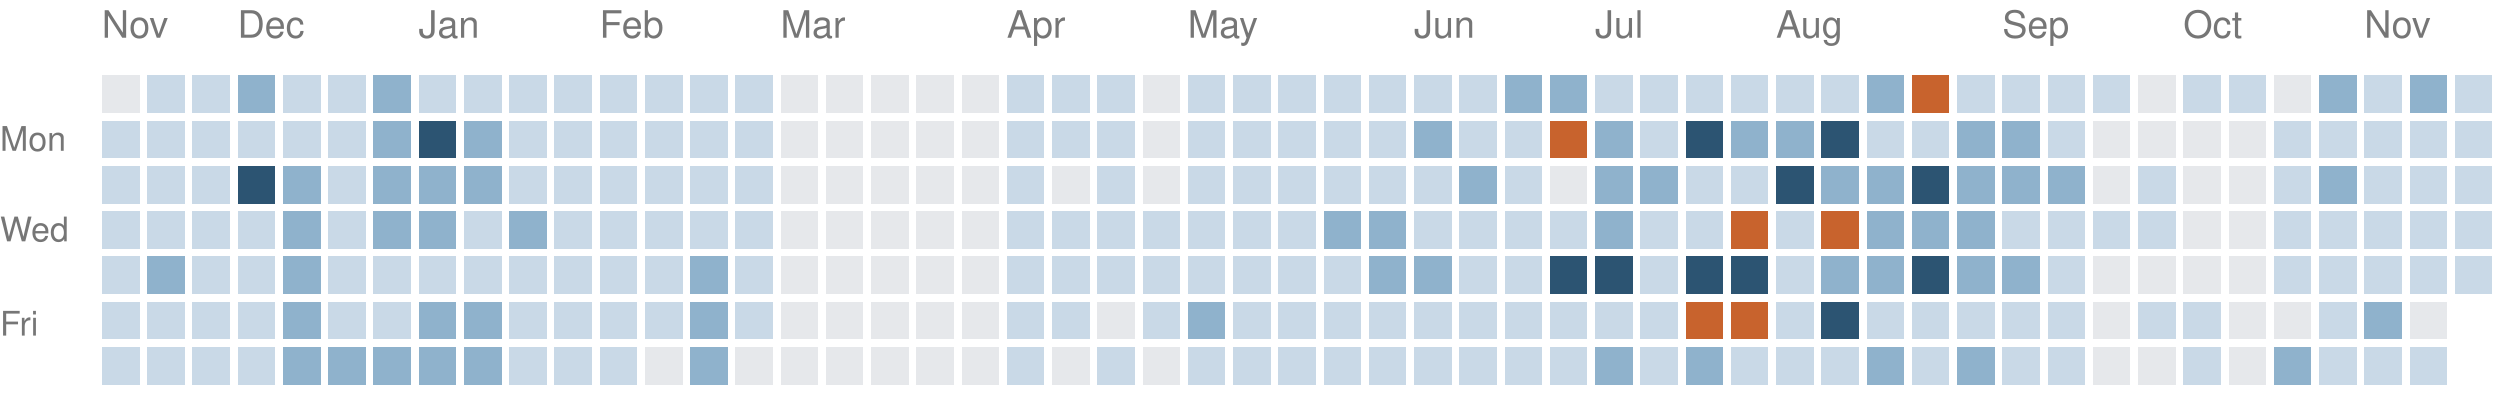
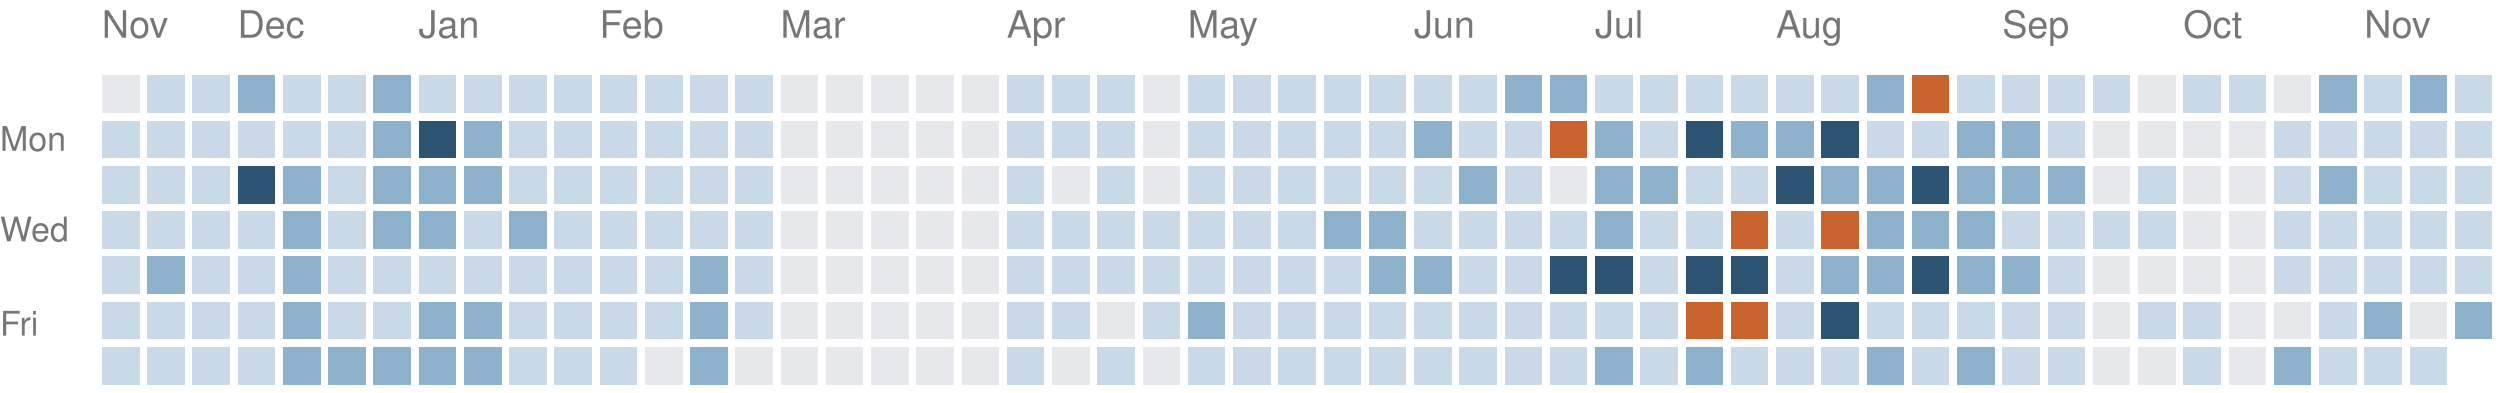
<svg xmlns="http://www.w3.org/2000/svg" version="1.1" width="663" height="104">
  <rect style="fill:#e6e8eb;shape-rendering:crispedges" data-score="0" data-date="2025-11-16" x="27" y="20" width="10" height="10" />
  <rect style="fill:#c9d9e7;shape-rendering:crispedges" data-score="1" data-date="2025-11-23" x="39" y="20" width="10" height="10" />
  <rect style="fill:#c9d9e7;shape-rendering:crispedges" data-score="1" data-date="2025-11-30" x="51" y="20" width="10" height="10" />
  <rect style="fill:#8fb2cc;shape-rendering:crispedges" data-score="2" data-date="2025-12-07" x="63" y="20" width="10" height="10" />
  <rect style="fill:#c9d9e7;shape-rendering:crispedges" data-score="1" data-date="2025-12-14" x="75" y="20" width="10" height="10" />
  <rect style="fill:#c9d9e7;shape-rendering:crispedges" data-score="1" data-date="2025-12-21" x="87" y="20" width="10" height="10" />
  <rect style="fill:#8fb2cc;shape-rendering:crispedges" data-score="2" data-date="2025-12-28" x="99" y="20" width="10" height="10" />
  <rect style="fill:#c9d9e7;shape-rendering:crispedges" data-score="1" data-date="2026-01-04" x="111" y="20" width="10" height="10" />
  <rect style="fill:#c9d9e7;shape-rendering:crispedges" data-score="1" data-date="2026-01-11" x="123" y="20" width="10" height="10" />
  <rect style="fill:#c9d9e7;shape-rendering:crispedges" data-score="1" data-date="2026-01-18" x="135" y="20" width="10" height="10" />
  <rect style="fill:#c9d9e7;shape-rendering:crispedges" data-score="1" data-date="2026-01-25" x="147" y="20" width="10" height="10" />
  <rect style="fill:#c9d9e7;shape-rendering:crispedges" data-score="1" data-date="2026-02-01" x="159" y="20" width="10" height="10" />
  <rect style="fill:#c9d9e7;shape-rendering:crispedges" data-score="1" data-date="2026-02-08" x="171" y="20" width="10" height="10" />
  <rect style="fill:#c9d9e7;shape-rendering:crispedges" data-score="1" data-date="2026-02-15" x="183" y="20" width="10" height="10" />
  <rect style="fill:#c9d9e7;shape-rendering:crispedges" data-score="1" data-date="2026-02-22" x="195" y="20" width="10" height="10" />
  <rect style="fill:#e6e8eb;shape-rendering:crispedges" data-score="0" data-date="2026-03-01" x="207" y="20" width="10" height="10" />
  <rect style="fill:#e6e8eb;shape-rendering:crispedges" data-score="0" data-date="2026-03-08" x="219" y="20" width="10" height="10" />
  <rect style="fill:#e6e8eb;shape-rendering:crispedges" data-score="0" data-date="2026-03-15" x="231" y="20" width="10" height="10" />
  <rect style="fill:#e6e8eb;shape-rendering:crispedges" data-score="0" data-date="2026-03-22" x="243" y="20" width="10" height="10" />
  <rect style="fill:#e6e8eb;shape-rendering:crispedges" data-score="0" data-date="2026-03-29" x="255" y="20" width="10" height="10" />
  <rect style="fill:#c9d9e7;shape-rendering:crispedges" data-score="1" data-date="2026-04-05" x="267" y="20" width="10" height="10" />
  <rect style="fill:#c9d9e7;shape-rendering:crispedges" data-score="1" data-date="2026-04-12" x="279" y="20" width="10" height="10" />
  <rect style="fill:#c9d9e7;shape-rendering:crispedges" data-score="1" data-date="2026-04-19" x="291" y="20" width="10" height="10" />
  <rect style="fill:#e6e8eb;shape-rendering:crispedges" data-score="0" data-date="2026-04-26" x="303" y="20" width="10" height="10" />
  <rect style="fill:#c9d9e7;shape-rendering:crispedges" data-score="1" data-date="2026-05-03" x="315" y="20" width="10" height="10" />
  <rect style="fill:#c9d9e7;shape-rendering:crispedges" data-score="1" data-date="2026-05-10" x="327" y="20" width="10" height="10" />
  <rect style="fill:#c9d9e7;shape-rendering:crispedges" data-score="1" data-date="2026-05-17" x="339" y="20" width="10" height="10" />
  <rect style="fill:#c9d9e7;shape-rendering:crispedges" data-score="1" data-date="2026-05-24" x="351" y="20" width="10" height="10" />
  <rect style="fill:#c9d9e7;shape-rendering:crispedges" data-score="1" data-date="2026-05-31" x="363" y="20" width="10" height="10" />
  <rect style="fill:#c9d9e7;shape-rendering:crispedges" data-score="1" data-date="2026-06-07" x="375" y="20" width="10" height="10" />
  <rect style="fill:#c9d9e7;shape-rendering:crispedges" data-score="1" data-date="2026-06-14" x="387" y="20" width="10" height="10" />
  <rect style="fill:#8fb2cc;shape-rendering:crispedges" data-score="2" data-date="2026-06-21" x="399" y="20" width="10" height="10" />
  <rect style="fill:#8fb2cc;shape-rendering:crispedges" data-score="2" data-date="2026-06-28" x="411" y="20" width="10" height="10" />
  <rect style="fill:#c9d9e7;shape-rendering:crispedges" data-score="1" data-date="2026-07-05" x="423" y="20" width="10" height="10" />
  <rect style="fill:#c9d9e7;shape-rendering:crispedges" data-score="1" data-date="2026-07-12" x="435" y="20" width="10" height="10" />
  <rect style="fill:#c9d9e7;shape-rendering:crispedges" data-score="1" data-date="2026-07-19" x="447" y="20" width="10" height="10" />
  <rect style="fill:#c9d9e7;shape-rendering:crispedges" data-score="1" data-date="2026-07-26" x="459" y="20" width="10" height="10" />
  <rect style="fill:#c9d9e7;shape-rendering:crispedges" data-score="1" data-date="2026-08-02" x="471" y="20" width="10" height="10" />
  <rect style="fill:#c9d9e7;shape-rendering:crispedges" data-score="1" data-date="2026-08-09" x="483" y="20" width="10" height="10" />
  <rect style="fill:#8fb2cc;shape-rendering:crispedges" data-score="2" data-date="2026-08-16" x="495" y="20" width="10" height="10" />
  <rect style="fill:#c8632d;shape-rendering:crispedges" data-score="4" data-date="2026-08-23" x="507" y="20" width="10" height="10" />
  <rect style="fill:#c9d9e7;shape-rendering:crispedges" data-score="1" data-date="2026-08-30" x="519" y="20" width="10" height="10" />
  <rect style="fill:#c9d9e7;shape-rendering:crispedges" data-score="1" data-date="2026-09-06" x="531" y="20" width="10" height="10" />
  <rect style="fill:#c9d9e7;shape-rendering:crispedges" data-score="1" data-date="2026-09-13" x="543" y="20" width="10" height="10" />
  <rect style="fill:#c9d9e7;shape-rendering:crispedges" data-score="1" data-date="2026-09-20" x="555" y="20" width="10" height="10" />
  <rect style="fill:#e6e8eb;shape-rendering:crispedges" data-score="0" data-date="2026-09-27" x="567" y="20" width="10" height="10" />
  <rect style="fill:#c9d9e7;shape-rendering:crispedges" data-score="1" data-date="2026-10-04" x="579" y="20" width="10" height="10" />
  <rect style="fill:#c9d9e7;shape-rendering:crispedges" data-score="1" data-date="2026-10-11" x="591" y="20" width="10" height="10" />
  <rect style="fill:#e6e8eb;shape-rendering:crispedges" data-score="0" data-date="2026-10-18" x="603" y="20" width="10" height="10" />
  <rect style="fill:#8fb2cc;shape-rendering:crispedges" data-score="2" data-date="2026-10-25" x="615" y="20" width="10" height="10" />
  <rect style="fill:#c9d9e7;shape-rendering:crispedges" data-score="1" data-date="2026-11-01" x="627" y="20" width="10" height="10" />
  <rect style="fill:#8fb2cc;shape-rendering:crispedges" data-score="2" data-date="2026-11-08" x="639" y="20" width="10" height="10" />
  <rect style="fill:#c9d9e7;shape-rendering:crispedges" data-score="1" data-date="2026-11-15" x="651" y="20" width="10" height="10" />
  <rect style="fill:#c9d9e7;shape-rendering:crispedges" data-score="1" data-date="2025-11-17" x="27" y="32" width="10" height="10" />
  <rect style="fill:#c9d9e7;shape-rendering:crispedges" data-score="1" data-date="2025-11-24" x="39" y="32" width="10" height="10" />
  <rect style="fill:#c9d9e7;shape-rendering:crispedges" data-score="1" data-date="2025-12-01" x="51" y="32" width="10" height="10" />
  <rect style="fill:#c9d9e7;shape-rendering:crispedges" data-score="1" data-date="2025-12-08" x="63" y="32" width="10" height="10" />
  <rect style="fill:#c9d9e7;shape-rendering:crispedges" data-score="1" data-date="2025-12-15" x="75" y="32" width="10" height="10" />
  <rect style="fill:#c9d9e7;shape-rendering:crispedges" data-score="1" data-date="2025-12-22" x="87" y="32" width="10" height="10" />
  <rect style="fill:#8fb2cc;shape-rendering:crispedges" data-score="2" data-date="2025-12-29" x="99" y="32" width="10" height="10" />
  <rect style="fill:#2c5472;shape-rendering:crispedges" data-score="3" data-date="2026-01-05" x="111" y="32" width="10" height="10" />
  <rect style="fill:#8fb2cc;shape-rendering:crispedges" data-score="2" data-date="2026-01-12" x="123" y="32" width="10" height="10" />
  <rect style="fill:#c9d9e7;shape-rendering:crispedges" data-score="1" data-date="2026-01-19" x="135" y="32" width="10" height="10" />
  <rect style="fill:#c9d9e7;shape-rendering:crispedges" data-score="1" data-date="2026-01-26" x="147" y="32" width="10" height="10" />
  <rect style="fill:#c9d9e7;shape-rendering:crispedges" data-score="1" data-date="2026-02-02" x="159" y="32" width="10" height="10" />
  <rect style="fill:#c9d9e7;shape-rendering:crispedges" data-score="1" data-date="2026-02-09" x="171" y="32" width="10" height="10" />
  <rect style="fill:#c9d9e7;shape-rendering:crispedges" data-score="1" data-date="2026-02-16" x="183" y="32" width="10" height="10" />
  <rect style="fill:#c9d9e7;shape-rendering:crispedges" data-score="1" data-date="2026-02-23" x="195" y="32" width="10" height="10" />
  <rect style="fill:#e6e8eb;shape-rendering:crispedges" data-score="0" data-date="2026-03-02" x="207" y="32" width="10" height="10" />
  <rect style="fill:#e6e8eb;shape-rendering:crispedges" data-score="0" data-date="2026-03-09" x="219" y="32" width="10" height="10" />
  <rect style="fill:#e6e8eb;shape-rendering:crispedges" data-score="0" data-date="2026-03-16" x="231" y="32" width="10" height="10" />
  <rect style="fill:#e6e8eb;shape-rendering:crispedges" data-score="0" data-date="2026-03-23" x="243" y="32" width="10" height="10" />
  <rect style="fill:#e6e8eb;shape-rendering:crispedges" data-score="0" data-date="2026-03-30" x="255" y="32" width="10" height="10" />
  <rect style="fill:#c9d9e7;shape-rendering:crispedges" data-score="1" data-date="2026-04-06" x="267" y="32" width="10" height="10" />
  <rect style="fill:#c9d9e7;shape-rendering:crispedges" data-score="1" data-date="2026-04-13" x="279" y="32" width="10" height="10" />
  <rect style="fill:#c9d9e7;shape-rendering:crispedges" data-score="1" data-date="2026-04-20" x="291" y="32" width="10" height="10" />
  <rect style="fill:#e6e8eb;shape-rendering:crispedges" data-score="0" data-date="2026-04-27" x="303" y="32" width="10" height="10" />
  <rect style="fill:#c9d9e7;shape-rendering:crispedges" data-score="1" data-date="2026-05-04" x="315" y="32" width="10" height="10" />
  <rect style="fill:#c9d9e7;shape-rendering:crispedges" data-score="1" data-date="2026-05-11" x="327" y="32" width="10" height="10" />
  <rect style="fill:#c9d9e7;shape-rendering:crispedges" data-score="1" data-date="2026-05-18" x="339" y="32" width="10" height="10" />
  <rect style="fill:#c9d9e7;shape-rendering:crispedges" data-score="1" data-date="2026-05-25" x="351" y="32" width="10" height="10" />
  <rect style="fill:#c9d9e7;shape-rendering:crispedges" data-score="1" data-date="2026-06-01" x="363" y="32" width="10" height="10" />
  <rect style="fill:#8fb2cc;shape-rendering:crispedges" data-score="2" data-date="2026-06-08" x="375" y="32" width="10" height="10" />
  <rect style="fill:#c9d9e7;shape-rendering:crispedges" data-score="1" data-date="2026-06-15" x="387" y="32" width="10" height="10" />
  <rect style="fill:#c9d9e7;shape-rendering:crispedges" data-score="1" data-date="2026-06-22" x="399" y="32" width="10" height="10" />
  <rect style="fill:#c8632d;shape-rendering:crispedges" data-score="4" data-date="2026-06-29" x="411" y="32" width="10" height="10" />
  <rect style="fill:#8fb2cc;shape-rendering:crispedges" data-score="2" data-date="2026-07-06" x="423" y="32" width="10" height="10" />
  <rect style="fill:#c9d9e7;shape-rendering:crispedges" data-score="1" data-date="2026-07-13" x="435" y="32" width="10" height="10" />
  <rect style="fill:#2c5472;shape-rendering:crispedges" data-score="3" data-date="2026-07-20" x="447" y="32" width="10" height="10" />
  <rect style="fill:#8fb2cc;shape-rendering:crispedges" data-score="2" data-date="2026-07-27" x="459" y="32" width="10" height="10" />
  <rect style="fill:#8fb2cc;shape-rendering:crispedges" data-score="2" data-date="2026-08-03" x="471" y="32" width="10" height="10" />
  <rect style="fill:#2c5472;shape-rendering:crispedges" data-score="3" data-date="2026-08-10" x="483" y="32" width="10" height="10" />
  <rect style="fill:#c9d9e7;shape-rendering:crispedges" data-score="1" data-date="2026-08-17" x="495" y="32" width="10" height="10" />
  <rect style="fill:#c9d9e7;shape-rendering:crispedges" data-score="1" data-date="2026-08-24" x="507" y="32" width="10" height="10" />
  <rect style="fill:#8fb2cc;shape-rendering:crispedges" data-score="2" data-date="2026-08-31" x="519" y="32" width="10" height="10" />
  <rect style="fill:#8fb2cc;shape-rendering:crispedges" data-score="2" data-date="2026-09-07" x="531" y="32" width="10" height="10" />
  <rect style="fill:#c9d9e7;shape-rendering:crispedges" data-score="1" data-date="2026-09-14" x="543" y="32" width="10" height="10" />
  <rect style="fill:#e6e8eb;shape-rendering:crispedges" data-score="0" data-date="2026-09-21" x="555" y="32" width="10" height="10" />
  <rect style="fill:#e6e8eb;shape-rendering:crispedges" data-score="0" data-date="2026-09-28" x="567" y="32" width="10" height="10" />
  <rect style="fill:#e6e8eb;shape-rendering:crispedges" data-score="0" data-date="2026-10-05" x="579" y="32" width="10" height="10" />
  <rect style="fill:#e6e8eb;shape-rendering:crispedges" data-score="0" data-date="2026-10-12" x="591" y="32" width="10" height="10" />
  <rect style="fill:#c9d9e7;shape-rendering:crispedges" data-score="1" data-date="2026-10-19" x="603" y="32" width="10" height="10" />
  <rect style="fill:#c9d9e7;shape-rendering:crispedges" data-score="1" data-date="2026-10-26" x="615" y="32" width="10" height="10" />
  <rect style="fill:#c9d9e7;shape-rendering:crispedges" data-score="1" data-date="2026-11-02" x="627" y="32" width="10" height="10" />
  <rect style="fill:#c9d9e7;shape-rendering:crispedges" data-score="1" data-date="2026-11-09" x="639" y="32" width="10" height="10" />
  <rect style="fill:#c9d9e7;shape-rendering:crispedges" data-score="1" data-date="2026-11-16" x="651" y="32" width="10" height="10" />
  <rect style="fill:#c9d9e7;shape-rendering:crispedges" data-score="1" data-date="2025-11-18" x="27" y="44" width="10" height="10" />
  <rect style="fill:#c9d9e7;shape-rendering:crispedges" data-score="1" data-date="2025-11-25" x="39" y="44" width="10" height="10" />
  <rect style="fill:#c9d9e7;shape-rendering:crispedges" data-score="1" data-date="2025-12-02" x="51" y="44" width="10" height="10" />
  <rect style="fill:#2c5472;shape-rendering:crispedges" data-score="3" data-date="2025-12-09" x="63" y="44" width="10" height="10" />
  <rect style="fill:#8fb2cc;shape-rendering:crispedges" data-score="2" data-date="2025-12-16" x="75" y="44" width="10" height="10" />
  <rect style="fill:#c9d9e7;shape-rendering:crispedges" data-score="1" data-date="2025-12-23" x="87" y="44" width="10" height="10" />
  <rect style="fill:#8fb2cc;shape-rendering:crispedges" data-score="2" data-date="2025-12-30" x="99" y="44" width="10" height="10" />
  <rect style="fill:#8fb2cc;shape-rendering:crispedges" data-score="2" data-date="2026-01-06" x="111" y="44" width="10" height="10" />
  <rect style="fill:#8fb2cc;shape-rendering:crispedges" data-score="2" data-date="2026-01-13" x="123" y="44" width="10" height="10" />
  <rect style="fill:#c9d9e7;shape-rendering:crispedges" data-score="1" data-date="2026-01-20" x="135" y="44" width="10" height="10" />
  <rect style="fill:#c9d9e7;shape-rendering:crispedges" data-score="1" data-date="2026-01-27" x="147" y="44" width="10" height="10" />
  <rect style="fill:#c9d9e7;shape-rendering:crispedges" data-score="1" data-date="2026-02-03" x="159" y="44" width="10" height="10" />
  <rect style="fill:#c9d9e7;shape-rendering:crispedges" data-score="1" data-date="2026-02-10" x="171" y="44" width="10" height="10" />
  <rect style="fill:#c9d9e7;shape-rendering:crispedges" data-score="1" data-date="2026-02-17" x="183" y="44" width="10" height="10" />
  <rect style="fill:#c9d9e7;shape-rendering:crispedges" data-score="1" data-date="2026-02-24" x="195" y="44" width="10" height="10" />
  <rect style="fill:#e6e8eb;shape-rendering:crispedges" data-score="0" data-date="2026-03-03" x="207" y="44" width="10" height="10" />
  <rect style="fill:#e6e8eb;shape-rendering:crispedges" data-score="0" data-date="2026-03-10" x="219" y="44" width="10" height="10" />
  <rect style="fill:#e6e8eb;shape-rendering:crispedges" data-score="0" data-date="2026-03-17" x="231" y="44" width="10" height="10" />
  <rect style="fill:#e6e8eb;shape-rendering:crispedges" data-score="0" data-date="2026-03-24" x="243" y="44" width="10" height="10" />
  <rect style="fill:#e6e8eb;shape-rendering:crispedges" data-score="0" data-date="2026-03-31" x="255" y="44" width="10" height="10" />
  <rect style="fill:#c9d9e7;shape-rendering:crispedges" data-score="1" data-date="2026-04-07" x="267" y="44" width="10" height="10" />
  <rect style="fill:#e6e8eb;shape-rendering:crispedges" data-score="0" data-date="2026-04-14" x="279" y="44" width="10" height="10" />
  <rect style="fill:#c9d9e7;shape-rendering:crispedges" data-score="1" data-date="2026-04-21" x="291" y="44" width="10" height="10" />
  <rect style="fill:#e6e8eb;shape-rendering:crispedges" data-score="0" data-date="2026-04-28" x="303" y="44" width="10" height="10" />
  <rect style="fill:#c9d9e7;shape-rendering:crispedges" data-score="1" data-date="2026-05-05" x="315" y="44" width="10" height="10" />
  <rect style="fill:#c9d9e7;shape-rendering:crispedges" data-score="1" data-date="2026-05-12" x="327" y="44" width="10" height="10" />
  <rect style="fill:#c9d9e7;shape-rendering:crispedges" data-score="1" data-date="2026-05-19" x="339" y="44" width="10" height="10" />
  <rect style="fill:#c9d9e7;shape-rendering:crispedges" data-score="1" data-date="2026-05-26" x="351" y="44" width="10" height="10" />
  <rect style="fill:#c9d9e7;shape-rendering:crispedges" data-score="1" data-date="2026-06-02" x="363" y="44" width="10" height="10" />
  <rect style="fill:#c9d9e7;shape-rendering:crispedges" data-score="1" data-date="2026-06-09" x="375" y="44" width="10" height="10" />
  <rect style="fill:#8fb2cc;shape-rendering:crispedges" data-score="2" data-date="2026-06-16" x="387" y="44" width="10" height="10" />
  <rect style="fill:#c9d9e7;shape-rendering:crispedges" data-score="1" data-date="2026-06-23" x="399" y="44" width="10" height="10" />
  <rect style="fill:#e6e8eb;shape-rendering:crispedges" data-score="0" data-date="2026-06-30" x="411" y="44" width="10" height="10" />
  <rect style="fill:#8fb2cc;shape-rendering:crispedges" data-score="2" data-date="2026-07-07" x="423" y="44" width="10" height="10" />
  <rect style="fill:#8fb2cc;shape-rendering:crispedges" data-score="2" data-date="2026-07-14" x="435" y="44" width="10" height="10" />
  <rect style="fill:#c9d9e7;shape-rendering:crispedges" data-score="1" data-date="2026-07-21" x="447" y="44" width="10" height="10" />
  <rect style="fill:#c9d9e7;shape-rendering:crispedges" data-score="1" data-date="2026-07-28" x="459" y="44" width="10" height="10" />
  <rect style="fill:#2c5472;shape-rendering:crispedges" data-score="3" data-date="2026-08-04" x="471" y="44" width="10" height="10" />
  <rect style="fill:#8fb2cc;shape-rendering:crispedges" data-score="2" data-date="2026-08-11" x="483" y="44" width="10" height="10" />
  <rect style="fill:#8fb2cc;shape-rendering:crispedges" data-score="2" data-date="2026-08-18" x="495" y="44" width="10" height="10" />
  <rect style="fill:#2c5472;shape-rendering:crispedges" data-score="3" data-date="2026-08-25" x="507" y="44" width="10" height="10" />
  <rect style="fill:#8fb2cc;shape-rendering:crispedges" data-score="2" data-date="2026-09-01" x="519" y="44" width="10" height="10" />
  <rect style="fill:#8fb2cc;shape-rendering:crispedges" data-score="2" data-date="2026-09-08" x="531" y="44" width="10" height="10" />
  <rect style="fill:#8fb2cc;shape-rendering:crispedges" data-score="2" data-date="2026-09-15" x="543" y="44" width="10" height="10" />
  <rect style="fill:#e6e8eb;shape-rendering:crispedges" data-score="0" data-date="2026-09-22" x="555" y="44" width="10" height="10" />
  <rect style="fill:#c9d9e7;shape-rendering:crispedges" data-score="1" data-date="2026-09-29" x="567" y="44" width="10" height="10" />
  <rect style="fill:#e6e8eb;shape-rendering:crispedges" data-score="0" data-date="2026-10-06" x="579" y="44" width="10" height="10" />
  <rect style="fill:#e6e8eb;shape-rendering:crispedges" data-score="0" data-date="2026-10-13" x="591" y="44" width="10" height="10" />
  <rect style="fill:#c9d9e7;shape-rendering:crispedges" data-score="1" data-date="2026-10-20" x="603" y="44" width="10" height="10" />
  <rect style="fill:#8fb2cc;shape-rendering:crispedges" data-score="2" data-date="2026-10-27" x="615" y="44" width="10" height="10" />
  <rect style="fill:#c9d9e7;shape-rendering:crispedges" data-score="1" data-date="2026-11-03" x="627" y="44" width="10" height="10" />
  <rect style="fill:#c9d9e7;shape-rendering:crispedges" data-score="1" data-date="2026-11-10" x="639" y="44" width="10" height="10" />
  <rect style="fill:#c9d9e7;shape-rendering:crispedges" data-score="1" data-date="2026-11-17" x="651" y="44" width="10" height="10" />
  <rect style="fill:#c9d9e7;shape-rendering:crispedges" data-score="1" data-date="2025-11-19" x="27" y="56" width="10" height="10" />
  <rect style="fill:#c9d9e7;shape-rendering:crispedges" data-score="1" data-date="2025-11-26" x="39" y="56" width="10" height="10" />
  <rect style="fill:#c9d9e7;shape-rendering:crispedges" data-score="1" data-date="2025-12-03" x="51" y="56" width="10" height="10" />
  <rect style="fill:#c9d9e7;shape-rendering:crispedges" data-score="1" data-date="2025-12-10" x="63" y="56" width="10" height="10" />
  <rect style="fill:#8fb2cc;shape-rendering:crispedges" data-score="2" data-date="2025-12-17" x="75" y="56" width="10" height="10" />
  <rect style="fill:#c9d9e7;shape-rendering:crispedges" data-score="1" data-date="2025-12-24" x="87" y="56" width="10" height="10" />
  <rect style="fill:#8fb2cc;shape-rendering:crispedges" data-score="2" data-date="2025-12-31" x="99" y="56" width="10" height="10" />
  <rect style="fill:#8fb2cc;shape-rendering:crispedges" data-score="2" data-date="2026-01-07" x="111" y="56" width="10" height="10" />
  <rect style="fill:#c9d9e7;shape-rendering:crispedges" data-score="1" data-date="2026-01-14" x="123" y="56" width="10" height="10" />
  <rect style="fill:#8fb2cc;shape-rendering:crispedges" data-score="2" data-date="2026-01-21" x="135" y="56" width="10" height="10" />
  <rect style="fill:#c9d9e7;shape-rendering:crispedges" data-score="1" data-date="2026-01-28" x="147" y="56" width="10" height="10" />
  <rect style="fill:#c9d9e7;shape-rendering:crispedges" data-score="1" data-date="2026-02-04" x="159" y="56" width="10" height="10" />
  <rect style="fill:#c9d9e7;shape-rendering:crispedges" data-score="1" data-date="2026-02-11" x="171" y="56" width="10" height="10" />
  <rect style="fill:#c9d9e7;shape-rendering:crispedges" data-score="1" data-date="2026-02-18" x="183" y="56" width="10" height="10" />
  <rect style="fill:#c9d9e7;shape-rendering:crispedges" data-score="1" data-date="2026-02-25" x="195" y="56" width="10" height="10" />
  <rect style="fill:#e6e8eb;shape-rendering:crispedges" data-score="0" data-date="2026-03-04" x="207" y="56" width="10" height="10" />
  <rect style="fill:#e6e8eb;shape-rendering:crispedges" data-score="0" data-date="2026-03-11" x="219" y="56" width="10" height="10" />
  <rect style="fill:#e6e8eb;shape-rendering:crispedges" data-score="0" data-date="2026-03-18" x="231" y="56" width="10" height="10" />
  <rect style="fill:#e6e8eb;shape-rendering:crispedges" data-score="0" data-date="2026-03-25" x="243" y="56" width="10" height="10" />
  <rect style="fill:#e6e8eb;shape-rendering:crispedges" data-score="0" data-date="2026-04-01" x="255" y="56" width="10" height="10" />
  <rect style="fill:#c9d9e7;shape-rendering:crispedges" data-score="1" data-date="2026-04-08" x="267" y="56" width="10" height="10" />
  <rect style="fill:#c9d9e7;shape-rendering:crispedges" data-score="1" data-date="2026-04-15" x="279" y="56" width="10" height="10" />
  <rect style="fill:#c9d9e7;shape-rendering:crispedges" data-score="1" data-date="2026-04-22" x="291" y="56" width="10" height="10" />
  <rect style="fill:#c9d9e7;shape-rendering:crispedges" data-score="1" data-date="2026-04-29" x="303" y="56" width="10" height="10" />
  <rect style="fill:#c9d9e7;shape-rendering:crispedges" data-score="1" data-date="2026-05-06" x="315" y="56" width="10" height="10" />
  <rect style="fill:#c9d9e7;shape-rendering:crispedges" data-score="1" data-date="2026-05-13" x="327" y="56" width="10" height="10" />
  <rect style="fill:#c9d9e7;shape-rendering:crispedges" data-score="1" data-date="2026-05-20" x="339" y="56" width="10" height="10" />
  <rect style="fill:#8fb2cc;shape-rendering:crispedges" data-score="2" data-date="2026-05-27" x="351" y="56" width="10" height="10" />
  <rect style="fill:#8fb2cc;shape-rendering:crispedges" data-score="2" data-date="2026-06-03" x="363" y="56" width="10" height="10" />
  <rect style="fill:#c9d9e7;shape-rendering:crispedges" data-score="1" data-date="2026-06-10" x="375" y="56" width="10" height="10" />
  <rect style="fill:#c9d9e7;shape-rendering:crispedges" data-score="1" data-date="2026-06-17" x="387" y="56" width="10" height="10" />
  <rect style="fill:#c9d9e7;shape-rendering:crispedges" data-score="1" data-date="2026-06-24" x="399" y="56" width="10" height="10" />
  <rect style="fill:#c9d9e7;shape-rendering:crispedges" data-score="1" data-date="2026-07-01" x="411" y="56" width="10" height="10" />
  <rect style="fill:#8fb2cc;shape-rendering:crispedges" data-score="2" data-date="2026-07-08" x="423" y="56" width="10" height="10" />
  <rect style="fill:#c9d9e7;shape-rendering:crispedges" data-score="1" data-date="2026-07-15" x="435" y="56" width="10" height="10" />
  <rect style="fill:#c9d9e7;shape-rendering:crispedges" data-score="1" data-date="2026-07-22" x="447" y="56" width="10" height="10" />
  <rect style="fill:#c8632d;shape-rendering:crispedges" data-score="4" data-date="2026-07-29" x="459" y="56" width="10" height="10" />
  <rect style="fill:#c9d9e7;shape-rendering:crispedges" data-score="1" data-date="2026-08-05" x="471" y="56" width="10" height="10" />
  <rect style="fill:#c8632d;shape-rendering:crispedges" data-score="4" data-date="2026-08-12" x="483" y="56" width="10" height="10" />
  <rect style="fill:#8fb2cc;shape-rendering:crispedges" data-score="2" data-date="2026-08-19" x="495" y="56" width="10" height="10" />
  <rect style="fill:#8fb2cc;shape-rendering:crispedges" data-score="2" data-date="2026-08-26" x="507" y="56" width="10" height="10" />
  <rect style="fill:#8fb2cc;shape-rendering:crispedges" data-score="2" data-date="2026-09-02" x="519" y="56" width="10" height="10" />
  <rect style="fill:#c9d9e7;shape-rendering:crispedges" data-score="1" data-date="2026-09-09" x="531" y="56" width="10" height="10" />
  <rect style="fill:#c9d9e7;shape-rendering:crispedges" data-score="1" data-date="2026-09-16" x="543" y="56" width="10" height="10" />
  <rect style="fill:#c9d9e7;shape-rendering:crispedges" data-score="1" data-date="2026-09-23" x="555" y="56" width="10" height="10" />
  <rect style="fill:#c9d9e7;shape-rendering:crispedges" data-score="1" data-date="2026-09-30" x="567" y="56" width="10" height="10" />
  <rect style="fill:#e6e8eb;shape-rendering:crispedges" data-score="0" data-date="2026-10-07" x="579" y="56" width="10" height="10" />
  <rect style="fill:#e6e8eb;shape-rendering:crispedges" data-score="0" data-date="2026-10-14" x="591" y="56" width="10" height="10" />
  <rect style="fill:#c9d9e7;shape-rendering:crispedges" data-score="1" data-date="2026-10-21" x="603" y="56" width="10" height="10" />
  <rect style="fill:#c9d9e7;shape-rendering:crispedges" data-score="1" data-date="2026-10-28" x="615" y="56" width="10" height="10" />
  <rect style="fill:#c9d9e7;shape-rendering:crispedges" data-score="1" data-date="2026-11-04" x="627" y="56" width="10" height="10" />
  <rect style="fill:#c9d9e7;shape-rendering:crispedges" data-score="1" data-date="2026-11-11" x="639" y="56" width="10" height="10" />
  <rect style="fill:#c9d9e7;shape-rendering:crispedges" data-score="1" data-date="2026-11-18" x="651" y="56" width="10" height="10" />
  <rect style="fill:#c9d9e7;shape-rendering:crispedges" data-score="1" data-date="2025-11-20" x="27" y="68" width="10" height="10" />
  <rect style="fill:#8fb2cc;shape-rendering:crispedges" data-score="2" data-date="2025-11-27" x="39" y="68" width="10" height="10" />
  <rect style="fill:#c9d9e7;shape-rendering:crispedges" data-score="1" data-date="2025-12-04" x="51" y="68" width="10" height="10" />
  <rect style="fill:#c9d9e7;shape-rendering:crispedges" data-score="1" data-date="2025-12-11" x="63" y="68" width="10" height="10" />
  <rect style="fill:#8fb2cc;shape-rendering:crispedges" data-score="2" data-date="2025-12-18" x="75" y="68" width="10" height="10" />
  <rect style="fill:#c9d9e7;shape-rendering:crispedges" data-score="1" data-date="2025-12-25" x="87" y="68" width="10" height="10" />
  <rect style="fill:#c9d9e7;shape-rendering:crispedges" data-score="1" data-date="2026-01-01" x="99" y="68" width="10" height="10" />
  <rect style="fill:#c9d9e7;shape-rendering:crispedges" data-score="1" data-date="2026-01-08" x="111" y="68" width="10" height="10" />
  <rect style="fill:#c9d9e7;shape-rendering:crispedges" data-score="1" data-date="2026-01-15" x="123" y="68" width="10" height="10" />
  <rect style="fill:#c9d9e7;shape-rendering:crispedges" data-score="1" data-date="2026-01-22" x="135" y="68" width="10" height="10" />
  <rect style="fill:#c9d9e7;shape-rendering:crispedges" data-score="1" data-date="2026-01-29" x="147" y="68" width="10" height="10" />
  <rect style="fill:#c9d9e7;shape-rendering:crispedges" data-score="1" data-date="2026-02-05" x="159" y="68" width="10" height="10" />
  <rect style="fill:#c9d9e7;shape-rendering:crispedges" data-score="1" data-date="2026-02-12" x="171" y="68" width="10" height="10" />
  <rect style="fill:#8fb2cc;shape-rendering:crispedges" data-score="2" data-date="2026-02-19" x="183" y="68" width="10" height="10" />
  <rect style="fill:#c9d9e7;shape-rendering:crispedges" data-score="1" data-date="2026-02-26" x="195" y="68" width="10" height="10" />
  <rect style="fill:#e6e8eb;shape-rendering:crispedges" data-score="0" data-date="2026-03-05" x="207" y="68" width="10" height="10" />
  <rect style="fill:#e6e8eb;shape-rendering:crispedges" data-score="0" data-date="2026-03-12" x="219" y="68" width="10" height="10" />
  <rect style="fill:#e6e8eb;shape-rendering:crispedges" data-score="0" data-date="2026-03-19" x="231" y="68" width="10" height="10" />
  <rect style="fill:#e6e8eb;shape-rendering:crispedges" data-score="0" data-date="2026-03-26" x="243" y="68" width="10" height="10" />
  <rect style="fill:#e6e8eb;shape-rendering:crispedges" data-score="0" data-date="2026-04-02" x="255" y="68" width="10" height="10" />
  <rect style="fill:#c9d9e7;shape-rendering:crispedges" data-score="1" data-date="2026-04-09" x="267" y="68" width="10" height="10" />
  <rect style="fill:#c9d9e7;shape-rendering:crispedges" data-score="1" data-date="2026-04-16" x="279" y="68" width="10" height="10" />
  <rect style="fill:#c9d9e7;shape-rendering:crispedges" data-score="1" data-date="2026-04-23" x="291" y="68" width="10" height="10" />
  <rect style="fill:#c9d9e7;shape-rendering:crispedges" data-score="1" data-date="2026-04-30" x="303" y="68" width="10" height="10" />
  <rect style="fill:#c9d9e7;shape-rendering:crispedges" data-score="1" data-date="2026-05-07" x="315" y="68" width="10" height="10" />
  <rect style="fill:#c9d9e7;shape-rendering:crispedges" data-score="1" data-date="2026-05-14" x="327" y="68" width="10" height="10" />
  <rect style="fill:#c9d9e7;shape-rendering:crispedges" data-score="1" data-date="2026-05-21" x="339" y="68" width="10" height="10" />
  <rect style="fill:#c9d9e7;shape-rendering:crispedges" data-score="1" data-date="2026-05-28" x="351" y="68" width="10" height="10" />
  <rect style="fill:#8fb2cc;shape-rendering:crispedges" data-score="2" data-date="2026-06-04" x="363" y="68" width="10" height="10" />
  <rect style="fill:#8fb2cc;shape-rendering:crispedges" data-score="2" data-date="2026-06-11" x="375" y="68" width="10" height="10" />
  <rect style="fill:#c9d9e7;shape-rendering:crispedges" data-score="1" data-date="2026-06-18" x="387" y="68" width="10" height="10" />
  <rect style="fill:#c9d9e7;shape-rendering:crispedges" data-score="1" data-date="2026-06-25" x="399" y="68" width="10" height="10" />
  <rect style="fill:#2c5472;shape-rendering:crispedges" data-score="3" data-date="2026-07-02" x="411" y="68" width="10" height="10" />
  <rect style="fill:#2c5472;shape-rendering:crispedges" data-score="3" data-date="2026-07-09" x="423" y="68" width="10" height="10" />
  <rect style="fill:#c9d9e7;shape-rendering:crispedges" data-score="1" data-date="2026-07-16" x="435" y="68" width="10" height="10" />
  <rect style="fill:#2c5472;shape-rendering:crispedges" data-score="3" data-date="2026-07-23" x="447" y="68" width="10" height="10" />
  <rect style="fill:#2c5472;shape-rendering:crispedges" data-score="3" data-date="2026-07-30" x="459" y="68" width="10" height="10" />
  <rect style="fill:#c9d9e7;shape-rendering:crispedges" data-score="1" data-date="2026-08-06" x="471" y="68" width="10" height="10" />
  <rect style="fill:#8fb2cc;shape-rendering:crispedges" data-score="2" data-date="2026-08-13" x="483" y="68" width="10" height="10" />
  <rect style="fill:#8fb2cc;shape-rendering:crispedges" data-score="2" data-date="2026-08-20" x="495" y="68" width="10" height="10" />
  <rect style="fill:#2c5472;shape-rendering:crispedges" data-score="3" data-date="2026-08-27" x="507" y="68" width="10" height="10" />
  <rect style="fill:#8fb2cc;shape-rendering:crispedges" data-score="2" data-date="2026-09-03" x="519" y="68" width="10" height="10" />
  <rect style="fill:#8fb2cc;shape-rendering:crispedges" data-score="2" data-date="2026-09-10" x="531" y="68" width="10" height="10" />
  <rect style="fill:#c9d9e7;shape-rendering:crispedges" data-score="1" data-date="2026-09-17" x="543" y="68" width="10" height="10" />
  <rect style="fill:#e6e8eb;shape-rendering:crispedges" data-score="0" data-date="2026-09-24" x="555" y="68" width="10" height="10" />
  <rect style="fill:#e6e8eb;shape-rendering:crispedges" data-score="0" data-date="2026-10-01" x="567" y="68" width="10" height="10" />
  <rect style="fill:#e6e8eb;shape-rendering:crispedges" data-score="0" data-date="2026-10-08" x="579" y="68" width="10" height="10" />
  <rect style="fill:#e6e8eb;shape-rendering:crispedges" data-score="0" data-date="2026-10-15" x="591" y="68" width="10" height="10" />
  <rect style="fill:#c9d9e7;shape-rendering:crispedges" data-score="1" data-date="2026-10-22" x="603" y="68" width="10" height="10" />
  <rect style="fill:#c9d9e7;shape-rendering:crispedges" data-score="1" data-date="2026-10-29" x="615" y="68" width="10" height="10" />
  <rect style="fill:#c9d9e7;shape-rendering:crispedges" data-score="1" data-date="2026-11-05" x="627" y="68" width="10" height="10" />
  <rect style="fill:#c9d9e7;shape-rendering:crispedges" data-score="1" data-date="2026-11-12" x="639" y="68" width="10" height="10" />
  <rect style="fill:#c9d9e7;shape-rendering:crispedges" data-score="1" data-date="2026-11-19" x="651" y="68" width="10" height="10" />
  <rect style="fill:#c9d9e7;shape-rendering:crispedges" data-score="1" data-date="2025-11-21" x="27" y="80" width="10" height="10" />
  <rect style="fill:#c9d9e7;shape-rendering:crispedges" data-score="1" data-date="2025-11-28" x="39" y="80" width="10" height="10" />
  <rect style="fill:#c9d9e7;shape-rendering:crispedges" data-score="1" data-date="2025-12-05" x="51" y="80" width="10" height="10" />
  <rect style="fill:#c9d9e7;shape-rendering:crispedges" data-score="1" data-date="2025-12-12" x="63" y="80" width="10" height="10" />
  <rect style="fill:#8fb2cc;shape-rendering:crispedges" data-score="2" data-date="2025-12-19" x="75" y="80" width="10" height="10" />
  <rect style="fill:#c9d9e7;shape-rendering:crispedges" data-score="1" data-date="2025-12-26" x="87" y="80" width="10" height="10" />
  <rect style="fill:#c9d9e7;shape-rendering:crispedges" data-score="1" data-date="2026-01-02" x="99" y="80" width="10" height="10" />
  <rect style="fill:#8fb2cc;shape-rendering:crispedges" data-score="2" data-date="2026-01-09" x="111" y="80" width="10" height="10" />
  <rect style="fill:#8fb2cc;shape-rendering:crispedges" data-score="2" data-date="2026-01-16" x="123" y="80" width="10" height="10" />
  <rect style="fill:#c9d9e7;shape-rendering:crispedges" data-score="1" data-date="2026-01-23" x="135" y="80" width="10" height="10" />
  <rect style="fill:#c9d9e7;shape-rendering:crispedges" data-score="1" data-date="2026-01-30" x="147" y="80" width="10" height="10" />
  <rect style="fill:#c9d9e7;shape-rendering:crispedges" data-score="1" data-date="2026-02-06" x="159" y="80" width="10" height="10" />
  <rect style="fill:#c9d9e7;shape-rendering:crispedges" data-score="1" data-date="2026-02-13" x="171" y="80" width="10" height="10" />
  <rect style="fill:#8fb2cc;shape-rendering:crispedges" data-score="2" data-date="2026-02-20" x="183" y="80" width="10" height="10" />
  <rect style="fill:#c9d9e7;shape-rendering:crispedges" data-score="1" data-date="2026-02-27" x="195" y="80" width="10" height="10" />
  <rect style="fill:#e6e8eb;shape-rendering:crispedges" data-score="0" data-date="2026-03-06" x="207" y="80" width="10" height="10" />
  <rect style="fill:#e6e8eb;shape-rendering:crispedges" data-score="0" data-date="2026-03-13" x="219" y="80" width="10" height="10" />
  <rect style="fill:#e6e8eb;shape-rendering:crispedges" data-score="0" data-date="2026-03-20" x="231" y="80" width="10" height="10" />
  <rect style="fill:#e6e8eb;shape-rendering:crispedges" data-score="0" data-date="2026-03-27" x="243" y="80" width="10" height="10" />
  <rect style="fill:#e6e8eb;shape-rendering:crispedges" data-score="0" data-date="2026-04-03" x="255" y="80" width="10" height="10" />
  <rect style="fill:#c9d9e7;shape-rendering:crispedges" data-score="1" data-date="2026-04-10" x="267" y="80" width="10" height="10" />
  <rect style="fill:#c9d9e7;shape-rendering:crispedges" data-score="1" data-date="2026-04-17" x="279" y="80" width="10" height="10" />
  <rect style="fill:#e6e8eb;shape-rendering:crispedges" data-score="0" data-date="2026-04-24" x="291" y="80" width="10" height="10" />
  <rect style="fill:#c9d9e7;shape-rendering:crispedges" data-score="1" data-date="2026-05-01" x="303" y="80" width="10" height="10" />
  <rect style="fill:#8fb2cc;shape-rendering:crispedges" data-score="2" data-date="2026-05-08" x="315" y="80" width="10" height="10" />
  <rect style="fill:#c9d9e7;shape-rendering:crispedges" data-score="1" data-date="2026-05-15" x="327" y="80" width="10" height="10" />
  <rect style="fill:#c9d9e7;shape-rendering:crispedges" data-score="1" data-date="2026-05-22" x="339" y="80" width="10" height="10" />
  <rect style="fill:#c9d9e7;shape-rendering:crispedges" data-score="1" data-date="2026-05-29" x="351" y="80" width="10" height="10" />
  <rect style="fill:#c9d9e7;shape-rendering:crispedges" data-score="1" data-date="2026-06-05" x="363" y="80" width="10" height="10" />
  <rect style="fill:#c9d9e7;shape-rendering:crispedges" data-score="1" data-date="2026-06-12" x="375" y="80" width="10" height="10" />
  <rect style="fill:#c9d9e7;shape-rendering:crispedges" data-score="1" data-date="2026-06-19" x="387" y="80" width="10" height="10" />
  <rect style="fill:#c9d9e7;shape-rendering:crispedges" data-score="1" data-date="2026-06-26" x="399" y="80" width="10" height="10" />
  <rect style="fill:#c9d9e7;shape-rendering:crispedges" data-score="1" data-date="2026-07-03" x="411" y="80" width="10" height="10" />
  <rect style="fill:#c9d9e7;shape-rendering:crispedges" data-score="1" data-date="2026-07-10" x="423" y="80" width="10" height="10" />
  <rect style="fill:#c9d9e7;shape-rendering:crispedges" data-score="1" data-date="2026-07-17" x="435" y="80" width="10" height="10" />
  <rect style="fill:#c8632d;shape-rendering:crispedges" data-score="4" data-date="2026-07-24" x="447" y="80" width="10" height="10" />
  <rect style="fill:#c8632d;shape-rendering:crispedges" data-score="4" data-date="2026-07-31" x="459" y="80" width="10" height="10" />
  <rect style="fill:#c9d9e7;shape-rendering:crispedges" data-score="1" data-date="2026-08-07" x="471" y="80" width="10" height="10" />
  <rect style="fill:#2c5472;shape-rendering:crispedges" data-score="3" data-date="2026-08-14" x="483" y="80" width="10" height="10" />
  <rect style="fill:#c9d9e7;shape-rendering:crispedges" data-score="1" data-date="2026-08-21" x="495" y="80" width="10" height="10" />
  <rect style="fill:#c9d9e7;shape-rendering:crispedges" data-score="1" data-date="2026-08-28" x="507" y="80" width="10" height="10" />
  <rect style="fill:#c9d9e7;shape-rendering:crispedges" data-score="1" data-date="2026-09-04" x="519" y="80" width="10" height="10" />
  <rect style="fill:#c9d9e7;shape-rendering:crispedges" data-score="1" data-date="2026-09-11" x="531" y="80" width="10" height="10" />
  <rect style="fill:#c9d9e7;shape-rendering:crispedges" data-score="1" data-date="2026-09-18" x="543" y="80" width="10" height="10" />
  <rect style="fill:#e6e8eb;shape-rendering:crispedges" data-score="0" data-date="2026-09-25" x="555" y="80" width="10" height="10" />
  <rect style="fill:#c9d9e7;shape-rendering:crispedges" data-score="1" data-date="2026-10-02" x="567" y="80" width="10" height="10" />
  <rect style="fill:#c9d9e7;shape-rendering:crispedges" data-score="1" data-date="2026-10-09" x="579" y="80" width="10" height="10" />
  <rect style="fill:#e6e8eb;shape-rendering:crispedges" data-score="0" data-date="2026-10-16" x="591" y="80" width="10" height="10" />
  <rect style="fill:#e6e8eb;shape-rendering:crispedges" data-score="0" data-date="2026-10-23" x="603" y="80" width="10" height="10" />
  <rect style="fill:#c9d9e7;shape-rendering:crispedges" data-score="1" data-date="2026-10-30" x="615" y="80" width="10" height="10" />
  <rect style="fill:#8fb2cc;shape-rendering:crispedges" data-score="2" data-date="2026-11-06" x="627" y="80" width="10" height="10" />
  <rect style="fill:#e6e8eb;shape-rendering:crispedges" data-score="0" data-date="2026-11-13" x="639" y="80" width="10" height="10" />
+   <rect style="fill:#8fb2cc;shape-rendering:crispedges" data-score="2" data-date="2026-11-20" x="651" y="80" width="10" height="10" />
  <rect style="fill:#c9d9e7;shape-rendering:crispedges" data-score="1" data-date="2025-11-22" x="27" y="92" width="10" height="10" />
  <rect style="fill:#c9d9e7;shape-rendering:crispedges" data-score="1" data-date="2025-11-29" x="39" y="92" width="10" height="10" />
  <rect style="fill:#c9d9e7;shape-rendering:crispedges" data-score="1" data-date="2025-12-06" x="51" y="92" width="10" height="10" />
  <rect style="fill:#c9d9e7;shape-rendering:crispedges" data-score="1" data-date="2025-12-13" x="63" y="92" width="10" height="10" />
  <rect style="fill:#8fb2cc;shape-rendering:crispedges" data-score="2" data-date="2025-12-20" x="75" y="92" width="10" height="10" />
  <rect style="fill:#8fb2cc;shape-rendering:crispedges" data-score="2" data-date="2025-12-27" x="87" y="92" width="10" height="10" />
  <rect style="fill:#8fb2cc;shape-rendering:crispedges" data-score="2" data-date="2026-01-03" x="99" y="92" width="10" height="10" />
  <rect style="fill:#8fb2cc;shape-rendering:crispedges" data-score="2" data-date="2026-01-10" x="111" y="92" width="10" height="10" />
  <rect style="fill:#8fb2cc;shape-rendering:crispedges" data-score="2" data-date="2026-01-17" x="123" y="92" width="10" height="10" />
  <rect style="fill:#c9d9e7;shape-rendering:crispedges" data-score="1" data-date="2026-01-24" x="135" y="92" width="10" height="10" />
  <rect style="fill:#c9d9e7;shape-rendering:crispedges" data-score="1" data-date="2026-01-31" x="147" y="92" width="10" height="10" />
  <rect style="fill:#c9d9e7;shape-rendering:crispedges" data-score="1" data-date="2026-02-07" x="159" y="92" width="10" height="10" />
  <rect style="fill:#e6e8eb;shape-rendering:crispedges" data-score="0" data-date="2026-02-14" x="171" y="92" width="10" height="10" />
  <rect style="fill:#8fb2cc;shape-rendering:crispedges" data-score="2" data-date="2026-02-21" x="183" y="92" width="10" height="10" />
  <rect style="fill:#e6e8eb;shape-rendering:crispedges" data-score="0" data-date="2026-02-28" x="195" y="92" width="10" height="10" />
  <rect style="fill:#e6e8eb;shape-rendering:crispedges" data-score="0" data-date="2026-03-07" x="207" y="92" width="10" height="10" />
  <rect style="fill:#e6e8eb;shape-rendering:crispedges" data-score="0" data-date="2026-03-14" x="219" y="92" width="10" height="10" />
  <rect style="fill:#e6e8eb;shape-rendering:crispedges" data-score="0" data-date="2026-03-21" x="231" y="92" width="10" height="10" />
  <rect style="fill:#e6e8eb;shape-rendering:crispedges" data-score="0" data-date="2026-03-28" x="243" y="92" width="10" height="10" />
  <rect style="fill:#e6e8eb;shape-rendering:crispedges" data-score="0" data-date="2026-04-04" x="255" y="92" width="10" height="10" />
  <rect style="fill:#c9d9e7;shape-rendering:crispedges" data-score="1" data-date="2026-04-11" x="267" y="92" width="10" height="10" />
  <rect style="fill:#e6e8eb;shape-rendering:crispedges" data-score="0" data-date="2026-04-18" x="279" y="92" width="10" height="10" />
  <rect style="fill:#c9d9e7;shape-rendering:crispedges" data-score="1" data-date="2026-04-25" x="291" y="92" width="10" height="10" />
  <rect style="fill:#e6e8eb;shape-rendering:crispedges" data-score="0" data-date="2026-05-02" x="303" y="92" width="10" height="10" />
  <rect style="fill:#c9d9e7;shape-rendering:crispedges" data-score="1" data-date="2026-05-09" x="315" y="92" width="10" height="10" />
  <rect style="fill:#c9d9e7;shape-rendering:crispedges" data-score="1" data-date="2026-05-16" x="327" y="92" width="10" height="10" />
  <rect style="fill:#c9d9e7;shape-rendering:crispedges" data-score="1" data-date="2026-05-23" x="339" y="92" width="10" height="10" />
  <rect style="fill:#c9d9e7;shape-rendering:crispedges" data-score="1" data-date="2026-05-30" x="351" y="92" width="10" height="10" />
  <rect style="fill:#c9d9e7;shape-rendering:crispedges" data-score="1" data-date="2026-06-06" x="363" y="92" width="10" height="10" />
  <rect style="fill:#c9d9e7;shape-rendering:crispedges" data-score="1" data-date="2026-06-13" x="375" y="92" width="10" height="10" />
  <rect style="fill:#c9d9e7;shape-rendering:crispedges" data-score="1" data-date="2026-06-20" x="387" y="92" width="10" height="10" />
  <rect style="fill:#c9d9e7;shape-rendering:crispedges" data-score="1" data-date="2026-06-27" x="399" y="92" width="10" height="10" />
  <rect style="fill:#c9d9e7;shape-rendering:crispedges" data-score="1" data-date="2026-07-04" x="411" y="92" width="10" height="10" />
  <rect style="fill:#8fb2cc;shape-rendering:crispedges" data-score="2" data-date="2026-07-11" x="423" y="92" width="10" height="10" />
  <rect style="fill:#c9d9e7;shape-rendering:crispedges" data-score="1" data-date="2026-07-18" x="435" y="92" width="10" height="10" />
  <rect style="fill:#8fb2cc;shape-rendering:crispedges" data-score="2" data-date="2026-07-25" x="447" y="92" width="10" height="10" />
  <rect style="fill:#c9d9e7;shape-rendering:crispedges" data-score="1" data-date="2026-08-01" x="459" y="92" width="10" height="10" />
  <rect style="fill:#c9d9e7;shape-rendering:crispedges" data-score="1" data-date="2026-08-08" x="471" y="92" width="10" height="10" />
  <rect style="fill:#c9d9e7;shape-rendering:crispedges" data-score="1" data-date="2026-08-15" x="483" y="92" width="10" height="10" />
  <rect style="fill:#8fb2cc;shape-rendering:crispedges" data-score="2" data-date="2026-08-22" x="495" y="92" width="10" height="10" />
  <rect style="fill:#c9d9e7;shape-rendering:crispedges" data-score="1" data-date="2026-08-29" x="507" y="92" width="10" height="10" />
  <rect style="fill:#8fb2cc;shape-rendering:crispedges" data-score="2" data-date="2026-09-05" x="519" y="92" width="10" height="10" />
  <rect style="fill:#c9d9e7;shape-rendering:crispedges" data-score="1" data-date="2026-09-12" x="531" y="92" width="10" height="10" />
  <rect style="fill:#c9d9e7;shape-rendering:crispedges" data-score="1" data-date="2026-09-19" x="543" y="92" width="10" height="10" />
  <rect style="fill:#e6e8eb;shape-rendering:crispedges" data-score="0" data-date="2026-09-26" x="555" y="92" width="10" height="10" />
  <rect style="fill:#e6e8eb;shape-rendering:crispedges" data-score="0" data-date="2026-10-03" x="567" y="92" width="10" height="10" />
  <rect style="fill:#c9d9e7;shape-rendering:crispedges" data-score="1" data-date="2026-10-10" x="579" y="92" width="10" height="10" />
  <rect style="fill:#e6e8eb;shape-rendering:crispedges" data-score="0" data-date="2026-10-17" x="591" y="92" width="10" height="10" />
  <rect style="fill:#8fb2cc;shape-rendering:crispedges" data-score="2" data-date="2026-10-24" x="603" y="92" width="10" height="10" />
  <rect style="fill:#c9d9e7;shape-rendering:crispedges" data-score="1" data-date="2026-10-31" x="615" y="92" width="10" height="10" />
  <rect style="fill:#c9d9e7;shape-rendering:crispedges" data-score="1" data-date="2026-11-07" x="627" y="92" width="10" height="10" />
  <rect style="fill:#c9d9e7;shape-rendering:crispedges" data-score="1" data-date="2026-11-14" x="639" y="92" width="10" height="10" />
  <text style="fill:#767676;text-anchor:start;text-align:center;font-family:-apple-system, BlinkMacSystemFont, 'Segoe UI', Helvetica, Arial, sans-serif, 'Apple Color Emoji', 'Segoe UI Emoji', 'Segoe UI Symbol';white-space:nowrap;font-size:9px;display:none" x="0" y="28">Sun</text>
  <text style="fill:#767676;text-anchor:start;text-align:center;font-family:-apple-system, BlinkMacSystemFont, 'Segoe UI', Helvetica, Arial, sans-serif, 'Apple Color Emoji', 'Segoe UI Emoji', 'Segoe UI Symbol';white-space:nowrap;font-size:9px" x="0" y="40">Mon</text>
  <text style="fill:#767676;text-anchor:start;text-align:center;font-family:-apple-system, BlinkMacSystemFont, 'Segoe UI', Helvetica, Arial, sans-serif, 'Apple Color Emoji', 'Segoe UI Emoji', 'Segoe UI Symbol';white-space:nowrap;font-size:9px;display:none" x="0" y="52">Tue</text>
  <text style="fill:#767676;text-anchor:start;text-align:center;font-family:-apple-system, BlinkMacSystemFont, 'Segoe UI', Helvetica, Arial, sans-serif, 'Apple Color Emoji', 'Segoe UI Emoji', 'Segoe UI Symbol';white-space:nowrap;font-size:9px" x="0" y="64">Wed</text>
  <text style="fill:#767676;text-anchor:start;text-align:center;font-family:-apple-system, BlinkMacSystemFont, 'Segoe UI', Helvetica, Arial, sans-serif, 'Apple Color Emoji', 'Segoe UI Emoji', 'Segoe UI Symbol';white-space:nowrap;font-size:9px;display:none" x="0" y="77">Thu</text>
  <text style="fill:#767676;text-anchor:start;text-align:center;font-family:-apple-system, BlinkMacSystemFont, 'Segoe UI', Helvetica, Arial, sans-serif, 'Apple Color Emoji', 'Segoe UI Emoji', 'Segoe UI Symbol';white-space:nowrap;font-size:9px" x="0" y="89">Fri</text>
  <text style="fill:#767676;text-anchor:start;text-align:center;font-family:-apple-system, BlinkMacSystemFont, 'Segoe UI', Helvetica, Arial, sans-serif, 'Apple Color Emoji', 'Segoe UI Emoji', 'Segoe UI Symbol';white-space:nowrap;font-size:9px;display:none" x="0" y="101">Sat</text>
  <text style="fill:#767676;text-anchor:start;text-align:center;font-family:-apple-system, BlinkMacSystemFont, 'Segoe UI', Helvetica, Arial, sans-serif, 'Apple Color Emoji', 'Segoe UI Emoji', 'Segoe UI Symbol';white-space:nowrap;font-size:10px" x="27" y="10">Nov</text>
  <text style="fill:#767676;text-anchor:start;text-align:center;font-family:-apple-system, BlinkMacSystemFont, 'Segoe UI', Helvetica, Arial, sans-serif, 'Apple Color Emoji', 'Segoe UI Emoji', 'Segoe UI Symbol';white-space:nowrap;font-size:10px" x="63" y="10">Dec</text>
  <text style="fill:#767676;text-anchor:start;text-align:center;font-family:-apple-system, BlinkMacSystemFont, 'Segoe UI', Helvetica, Arial, sans-serif, 'Apple Color Emoji', 'Segoe UI Emoji', 'Segoe UI Symbol';white-space:nowrap;font-size:10px" x="111" y="10">Jan</text>
  <text style="fill:#767676;text-anchor:start;text-align:center;font-family:-apple-system, BlinkMacSystemFont, 'Segoe UI', Helvetica, Arial, sans-serif, 'Apple Color Emoji', 'Segoe UI Emoji', 'Segoe UI Symbol';white-space:nowrap;font-size:10px" x="159" y="10">Feb</text>
  <text style="fill:#767676;text-anchor:start;text-align:center;font-family:-apple-system, BlinkMacSystemFont, 'Segoe UI', Helvetica, Arial, sans-serif, 'Apple Color Emoji', 'Segoe UI Emoji', 'Segoe UI Symbol';white-space:nowrap;font-size:10px" x="207" y="10">Mar</text>
  <text style="fill:#767676;text-anchor:start;text-align:center;font-family:-apple-system, BlinkMacSystemFont, 'Segoe UI', Helvetica, Arial, sans-serif, 'Apple Color Emoji', 'Segoe UI Emoji', 'Segoe UI Symbol';white-space:nowrap;font-size:10px" x="267" y="10">Apr</text>
  <text style="fill:#767676;text-anchor:start;text-align:center;font-family:-apple-system, BlinkMacSystemFont, 'Segoe UI', Helvetica, Arial, sans-serif, 'Apple Color Emoji', 'Segoe UI Emoji', 'Segoe UI Symbol';white-space:nowrap;font-size:10px" x="315" y="10">May</text>
  <text style="fill:#767676;text-anchor:start;text-align:center;font-family:-apple-system, BlinkMacSystemFont, 'Segoe UI', Helvetica, Arial, sans-serif, 'Apple Color Emoji', 'Segoe UI Emoji', 'Segoe UI Symbol';white-space:nowrap;font-size:10px" x="375" y="10">Jun</text>
  <text style="fill:#767676;text-anchor:start;text-align:center;font-family:-apple-system, BlinkMacSystemFont, 'Segoe UI', Helvetica, Arial, sans-serif, 'Apple Color Emoji', 'Segoe UI Emoji', 'Segoe UI Symbol';white-space:nowrap;font-size:10px" x="423" y="10">Jul</text>
  <text style="fill:#767676;text-anchor:start;text-align:center;font-family:-apple-system, BlinkMacSystemFont, 'Segoe UI', Helvetica, Arial, sans-serif, 'Apple Color Emoji', 'Segoe UI Emoji', 'Segoe UI Symbol';white-space:nowrap;font-size:10px" x="471" y="10">Aug</text>
  <text style="fill:#767676;text-anchor:start;text-align:center;font-family:-apple-system, BlinkMacSystemFont, 'Segoe UI', Helvetica, Arial, sans-serif, 'Apple Color Emoji', 'Segoe UI Emoji', 'Segoe UI Symbol';white-space:nowrap;font-size:10px" x="531" y="10">Sep</text>
  <text style="fill:#767676;text-anchor:start;text-align:center;font-family:-apple-system, BlinkMacSystemFont, 'Segoe UI', Helvetica, Arial, sans-serif, 'Apple Color Emoji', 'Segoe UI Emoji', 'Segoe UI Symbol';white-space:nowrap;font-size:10px" x="579" y="10">Oct</text>
  <text style="fill:#767676;text-anchor:start;text-align:center;font-family:-apple-system, BlinkMacSystemFont, 'Segoe UI', Helvetica, Arial, sans-serif, 'Apple Color Emoji', 'Segoe UI Emoji', 'Segoe UI Symbol';white-space:nowrap;font-size:10px" x="627" y="10">Nov</text>
</svg>
